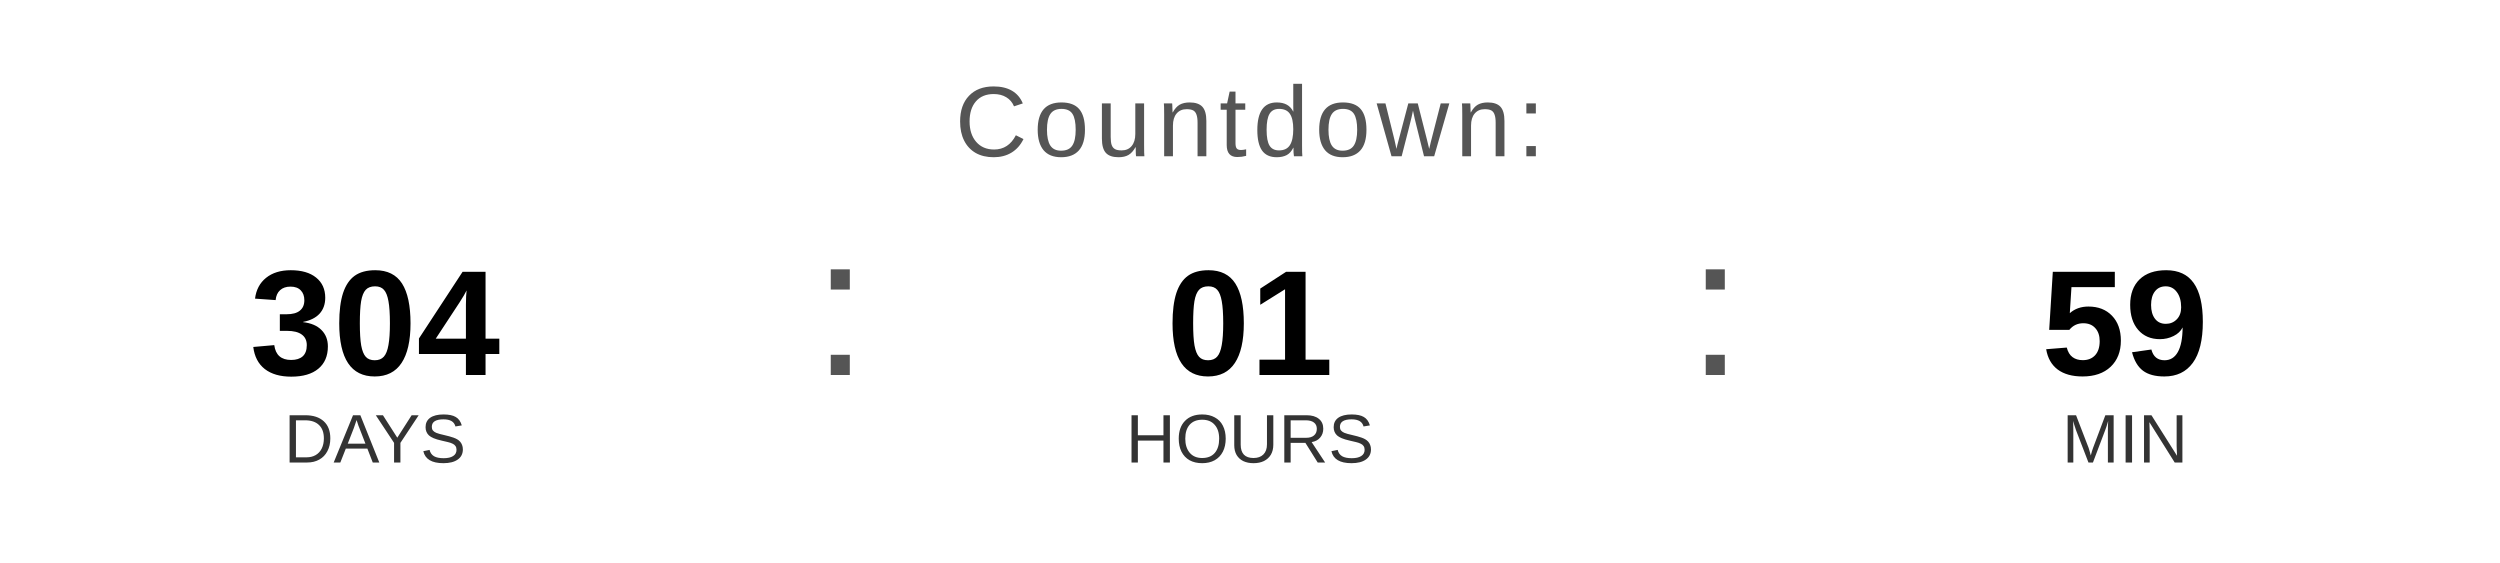
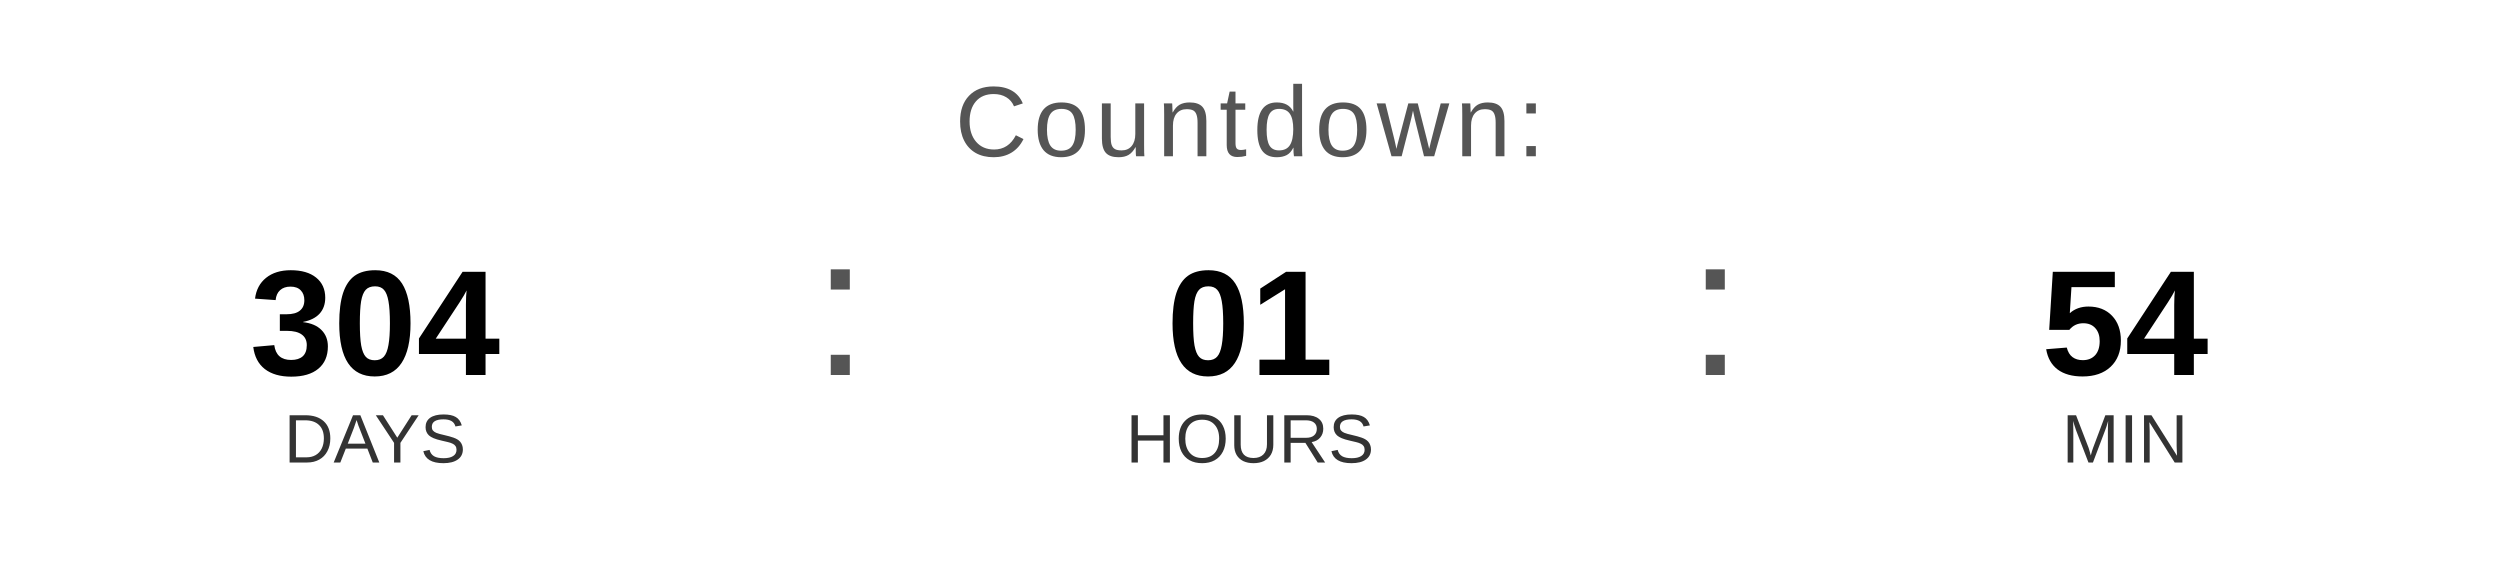
<svg xmlns="http://www.w3.org/2000/svg" width="400" height="90" viewBox="0 0 400 90">
  <text x="200" y="25" font-family="Arial, Helvetica, sans-serif" font-size="16" fill="#555555" text-anchor="middle" letter-spacing="1">
    Countdown:
  </text>
  <text x="60" y="60" font-family="Arial, Helvetica, sans-serif" font-size="24" font-weight="bold" fill="#000000" text-anchor="middle">304</text>
  <text x="60" y="74" font-family="Arial, Helvetica, sans-serif" font-size="11" fill="#333333" text-anchor="middle">DAYS</text>
  <text x="130" y="60" font-family="Arial, sans-serif" font-size="32" fill="#555555">:</text>
  <text x="200" y="60" font-family="Arial, Helvetica, sans-serif" font-size="24" font-weight="bold" fill="#000000" text-anchor="middle">01</text>
  <text x="200" y="74" font-family="Arial, Helvetica, sans-serif" font-size="11" fill="#333333" text-anchor="middle">HOURS</text>
  <text x="270" y="60" font-family="Arial, sans-serif" font-size="32" fill="#555555">:</text>
-   <text x="340" y="60" font-family="Arial, Helvetica, sans-serif" font-size="24" font-weight="bold" fill="#000000" text-anchor="middle">59</text>
+   <text x="340" y="60" font-family="Arial, Helvetica, sans-serif" font-size="24" font-weight="bold" fill="#000000" text-anchor="middle">54</text>
  <text x="340" y="74" font-family="Arial, Helvetica, sans-serif" font-size="11" fill="#333333" text-anchor="middle">MIN</text>
</svg>
